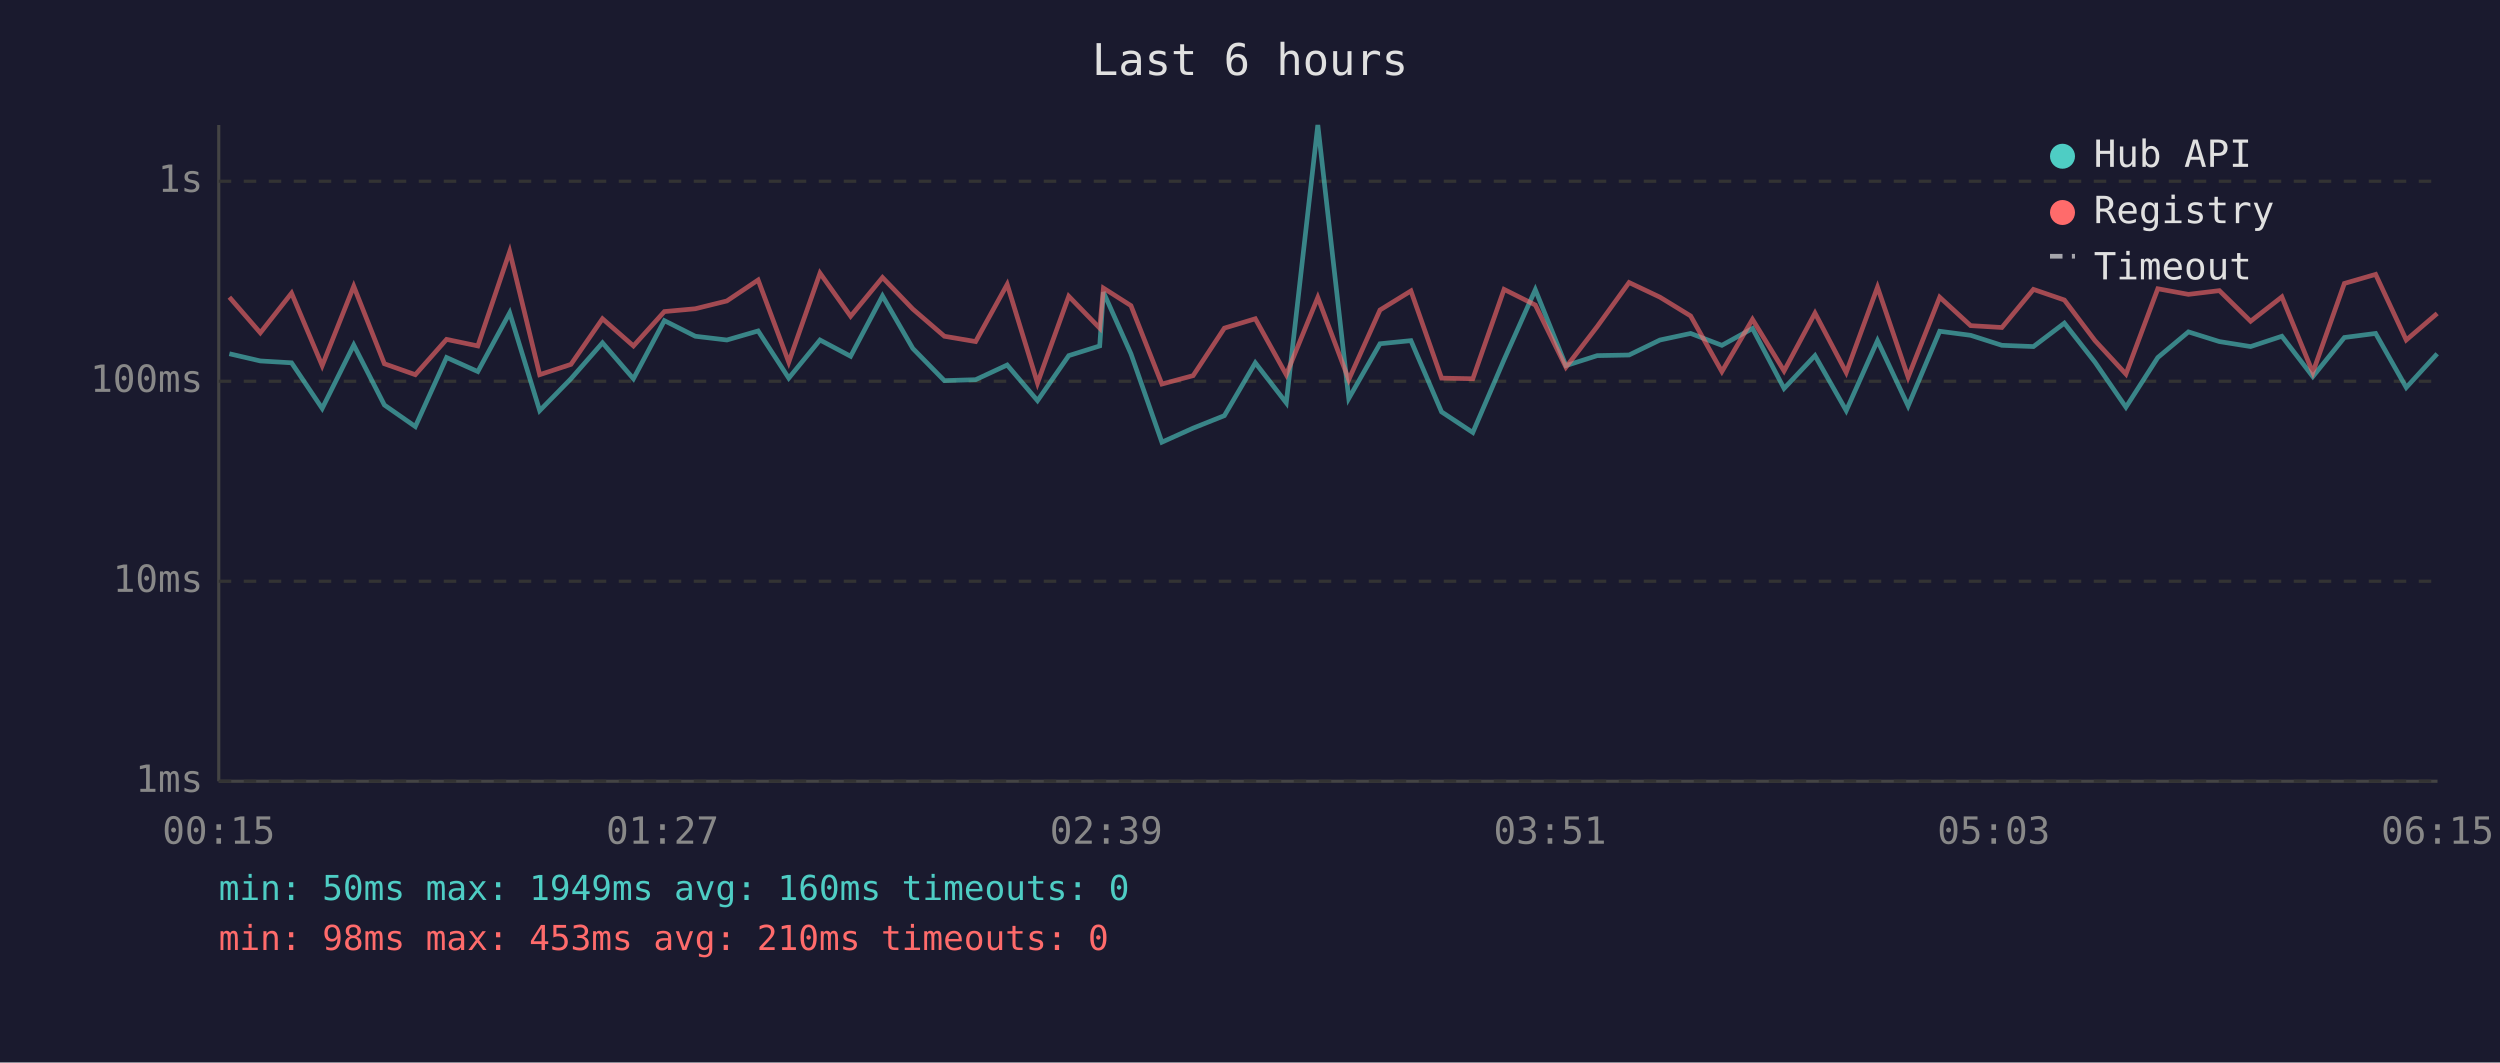
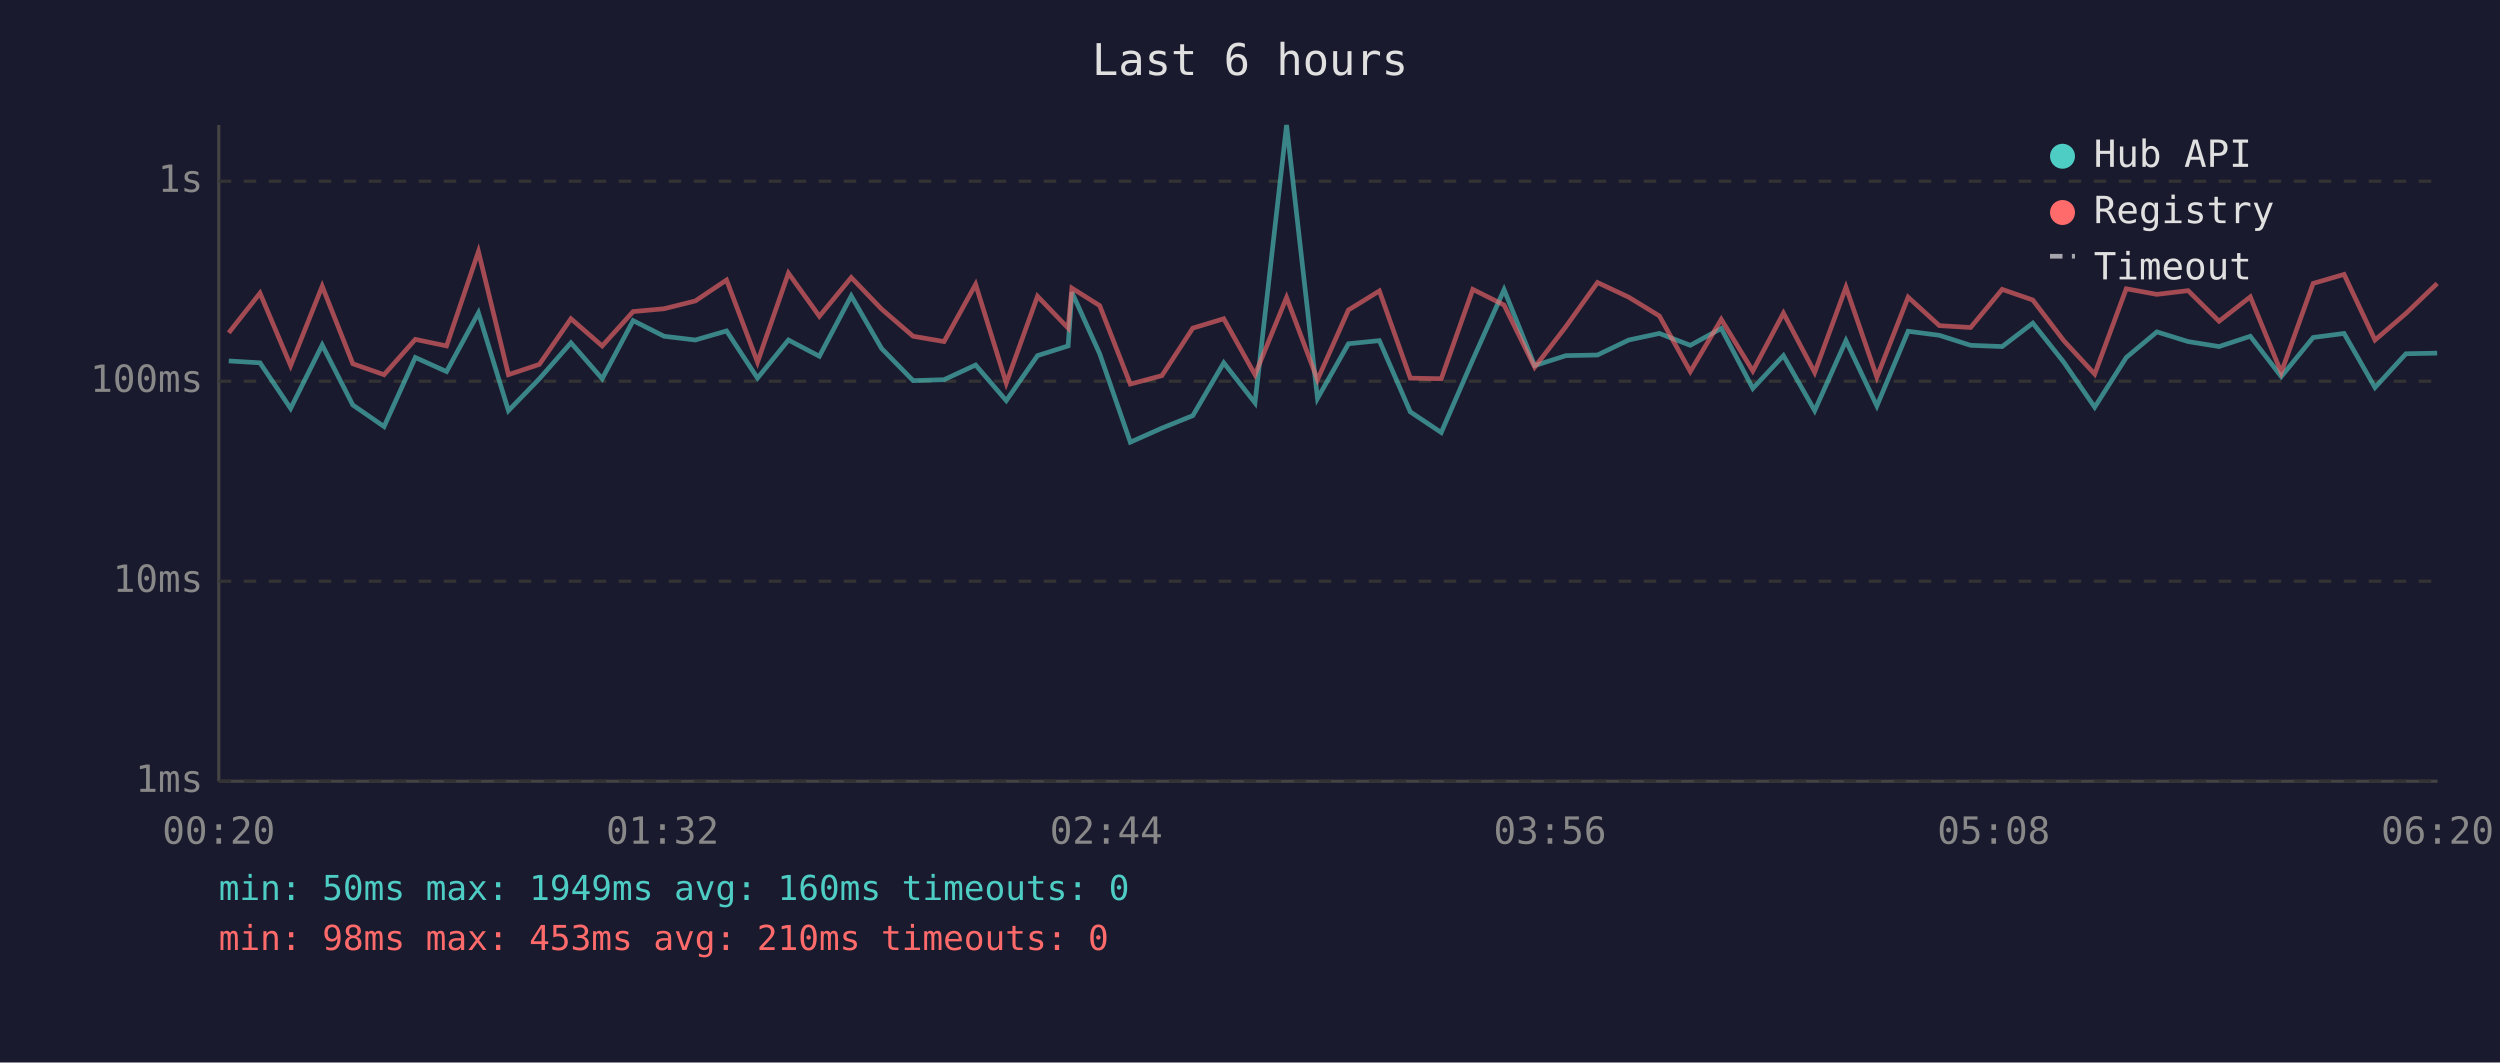
<svg xmlns="http://www.w3.org/2000/svg" viewBox="0 0 800 340" font-family="monospace" font-size="12">
  <rect width="800" height="340" fill="#1a1a2e" />
  <text x="400" y="24" fill="#e0e0e0" font-size="14" text-anchor="middle">Last 6 hours</text>
  <line x1="70" y1="40" x2="70" y2="250" stroke="#444" stroke-width="1" />
  <line x1="70" y1="250" x2="780" y2="250" stroke="#444" stroke-width="1" />
  <line x1="70" y1="250" x2="780" y2="250" stroke="#333" stroke-width="1" stroke-dasharray="4" />
  <text x="65" y="250" fill="#888" text-anchor="end" dominant-baseline="middle">1ms</text>
  <line x1="70" y1="186" x2="780" y2="186" stroke="#333" stroke-width="1" stroke-dasharray="4" />
  <text x="65" y="186" fill="#888" text-anchor="end" dominant-baseline="middle">10ms</text>
  <line x1="70" y1="122" x2="780" y2="122" stroke="#333" stroke-width="1" stroke-dasharray="4" />
  <text x="65" y="122" fill="#888" text-anchor="end" dominant-baseline="middle">100ms</text>
  <line x1="70" y1="58" x2="780" y2="58" stroke="#333" stroke-width="1" stroke-dasharray="4" />
  <text x="65" y="58" fill="#888" text-anchor="end" dominant-baseline="middle">1s</text>
-   <text x="70" y="270" fill="#888" text-anchor="middle">00:15</text>
-   <text x="212" y="270" fill="#888" text-anchor="middle">01:27</text>
-   <text x="354" y="270" fill="#888" text-anchor="middle">02:39</text>
-   <text x="496" y="270" fill="#888" text-anchor="middle">03:51</text>
-   <text x="638" y="270" fill="#888" text-anchor="middle">05:03</text>
-   <text x="780" y="270" fill="#888" text-anchor="middle">06:15</text>
-   <polyline points="73.4,113.2 83.3,115.5 93.3,116.1 103.1,130.7 113.2,110.4 123.0,129.6 132.9,136.5 142.9,114.4 152.9,118.9 163.1,100.1 172.7,131.4 182.7,121.2 192.8,109.7 202.7,121.2 212.6,102.6 222.5,107.6 232.6,108.8 242.6,105.9 252.4,121.0 262.4,108.8 272.2,114.0 282.4,94.7 292.1,111.5 302.2,121.8 312.2,121.5 322.3,116.8 332.0,128.2 342.0,113.8 351.9,110.7 353.1,93.5 361.9,113.2 371.8,141.5 381.8,137.0 391.8,133.0 401.7,116.1 411.6,128.9 421.7,40.0 431.6,127.5 441.6,110.0 451.5,109.0 461.3,131.8 471.3,138.4 481.3,115.1 491.3,92.7 501.1,117.0 511.1,113.8 521.3,113.6 531.2,108.8 541.0,106.7 551.0,110.5 560.8,105.1 570.9,124.3 580.8,113.8 590.8,131.4 600.8,109.0 610.6,129.9 620.7,106.0 630.6,107.3 640.6,110.5 650.7,110.9 660.6,103.4 670.4,115.9 680.3,130.3 690.5,114.4 700.3,106.2 710.2,109.3 720.2,110.9 730.2,107.6 740.1,120.5 750.2,108.0 760.2,106.7 770.0,124.0 779.9,113.2" fill="none" stroke="#4ecdc4" stroke-width="1.5" opacity="0.6" />
-   <polyline points="73.4,95.1 83.3,106.5 93.3,93.8 103.1,117.0 113.2,91.6 123.0,116.4 132.9,119.9 142.9,108.6 152.9,110.7 163.1,80.5 172.7,119.9 182.7,116.6 192.8,102.0 202.7,110.7 212.6,99.7 222.5,98.8 232.6,96.3 242.6,89.6 252.4,115.9 262.4,87.4 272.2,101.2 282.4,88.8 292.1,98.9 302.2,107.6 312.2,109.3 322.3,91.0 332.0,122.6 342.0,94.8 351.9,105.0 353.1,92.2 361.9,97.8 371.8,122.9 381.8,120.2 391.8,105.0 401.7,102.0 411.6,119.9 421.7,95.2 431.6,121.5 441.6,99.2 451.5,93.1 461.3,121.0 471.3,121.2 481.3,92.6 491.3,97.6 501.1,117.5 511.1,104.5 521.3,90.4 531.2,95.1 541.0,101.1 551.0,118.9 560.8,102.2 570.9,118.7 580.8,100.2 590.8,119.2 600.8,91.9 610.6,120.7 620.7,95.1 630.6,104.2 640.6,104.8 650.7,92.6 660.6,96.0 670.4,109.0 680.3,119.7 690.5,92.4 700.3,94.2 710.2,93.0 720.2,102.8 730.2,95.0 740.1,119.2 750.2,90.7 760.2,87.8 770.0,108.8 779.9,100.3" fill="none" stroke="#ff6b6b" stroke-width="1.5" opacity="0.6" />
+   <text x="70" y="270" fill="#888" text-anchor="middle">00:20</text>
+   <text x="212" y="270" fill="#888" text-anchor="middle">01:32</text>
+   <text x="354" y="270" fill="#888" text-anchor="middle">02:44</text>
+   <text x="496" y="270" fill="#888" text-anchor="middle">03:56</text>
+   <text x="638" y="270" fill="#888" text-anchor="middle">05:08</text>
+   <text x="780" y="270" fill="#888" text-anchor="middle">06:20</text>
+   <polyline points="73.2,115.5 83.2,116.1 93.0,130.7 103.1,110.4 112.9,129.6 122.9,136.5 132.9,114.4 142.9,118.9 153.1,100.1 162.7,131.4 172.6,121.2 182.7,109.7 192.7,121.2 202.6,102.6 212.5,107.6 222.5,108.8 232.5,105.9 242.4,121.0 252.3,108.8 262.2,114.0 272.4,94.7 282.1,111.5 292.2,121.8 302.1,121.5 312.2,116.8 322.0,128.2 332.0,113.8 341.8,110.7 343.0,93.5 351.9,113.2 361.7,141.5 371.8,137.0 381.7,133.0 391.6,116.1 401.6,128.9 411.7,40.0 421.6,127.5 431.5,110.0 441.4,109.0 451.3,131.8 461.2,138.4 471.3,115.1 481.3,92.7 491.1,117.0 501.1,113.8 511.2,113.6 521.2,108.8 531.0,106.7 540.9,110.5 550.8,105.1 560.9,124.3 570.7,113.8 580.7,131.4 590.7,109.0 600.6,129.9 610.6,106.0 620.6,107.3 630.6,110.5 640.7,110.9 650.5,103.4 660.4,115.9 670.3,130.3 680.4,114.4 690.2,106.2 700.2,109.3 710.1,110.9 720.1,107.6 730.0,120.5 740.2,108.0 750.1,106.7 760.0,124.0 769.9,113.2 779.9,113.0" fill="none" stroke="#4ecdc4" stroke-width="1.5" opacity="0.6" />
+   <polyline points="73.2,106.5 83.2,93.8 93.0,117.0 103.1,91.6 112.9,116.4 122.9,119.9 132.9,108.6 142.9,110.7 153.1,80.5 162.7,119.9 172.6,116.6 182.7,102.0 192.7,110.7 202.6,99.7 212.5,98.8 222.5,96.3 232.5,89.6 242.4,115.9 252.3,87.4 262.2,101.2 272.4,88.8 282.1,98.9 292.2,107.6 302.1,109.3 312.2,91.0 322.0,122.6 332.0,94.8 341.8,105.0 343.0,92.2 351.9,97.8 361.7,122.9 371.8,120.2 381.7,105.0 391.6,102.0 401.6,119.9 411.7,95.2 421.6,121.5 431.5,99.2 441.4,93.1 451.3,121.0 461.2,121.2 471.3,92.6 481.3,97.6 491.1,117.5 501.1,104.5 511.2,90.4 521.2,95.1 531.0,101.1 540.9,118.9 550.8,102.2 560.9,118.7 570.7,100.2 580.7,119.2 590.7,91.9 600.6,120.7 610.6,95.1 620.6,104.2 630.6,104.8 640.7,92.6 650.5,96.0 660.4,109.0 670.3,119.7 680.4,92.4 690.2,94.2 700.2,93.0 710.1,102.8 720.1,95.0 730.0,119.2 740.2,90.7 750.1,87.8 760.0,108.8 769.9,100.3 779.9,90.7" fill="none" stroke="#ff6b6b" stroke-width="1.5" opacity="0.6" />
  <circle cx="660" cy="50" r="4" fill="#4ecdc4" />
  <text x="670" y="50" fill="#e0e0e0" dominant-baseline="middle">Hub API</text>
  <circle cx="660" cy="68" r="4" fill="#ff6b6b" />
  <text x="670" y="68" fill="#e0e0e0" dominant-baseline="middle">Registry</text>
  <line x1="656" y1="82" x2="664" y2="82" stroke="#e0e0e0" stroke-width="1.5" stroke-dasharray="4,3" opacity="0.7" />
  <text x="670" y="86" fill="#e0e0e0" dominant-baseline="middle">Timeout</text>
  <text x="70" y="288" fill="#4ecdc4" font-size="11">min: 50ms  max: 1949ms  avg: 160ms  timeouts: 0</text>
  <text x="70" y="304" fill="#ff6b6b" font-size="11">min: 98ms  max: 453ms  avg: 210ms  timeouts: 0</text>
</svg>
